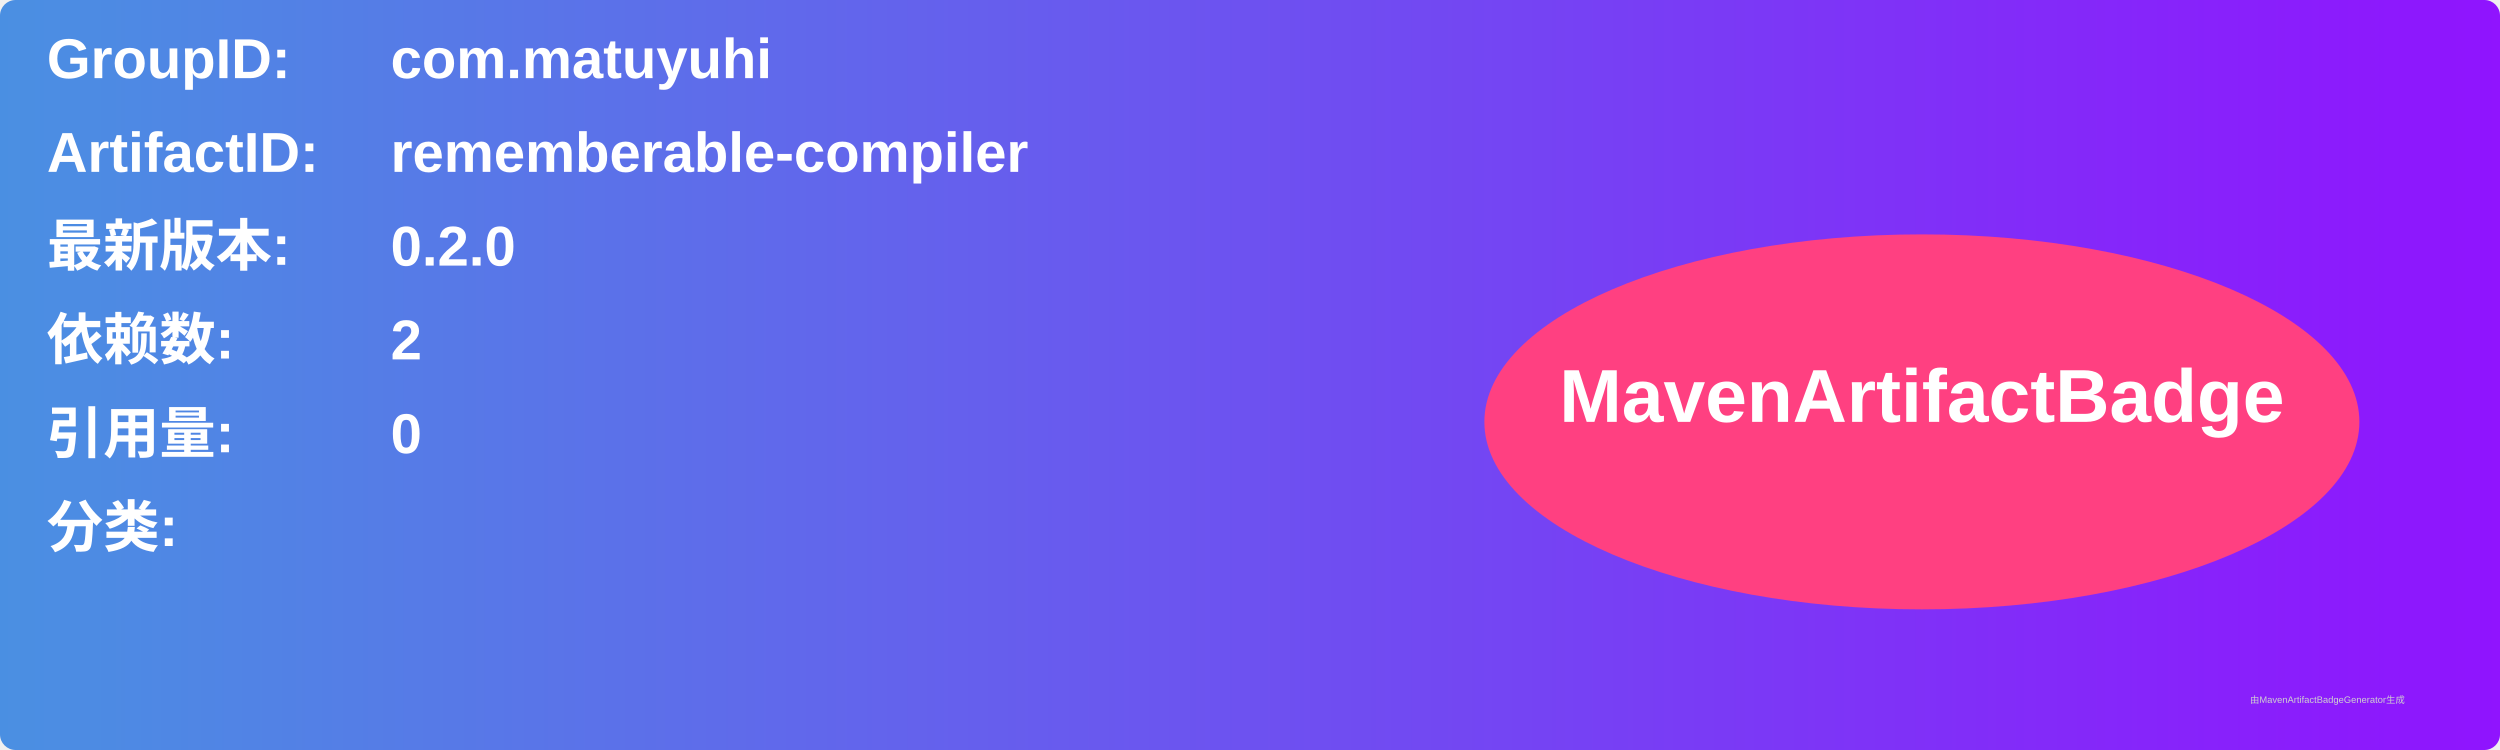
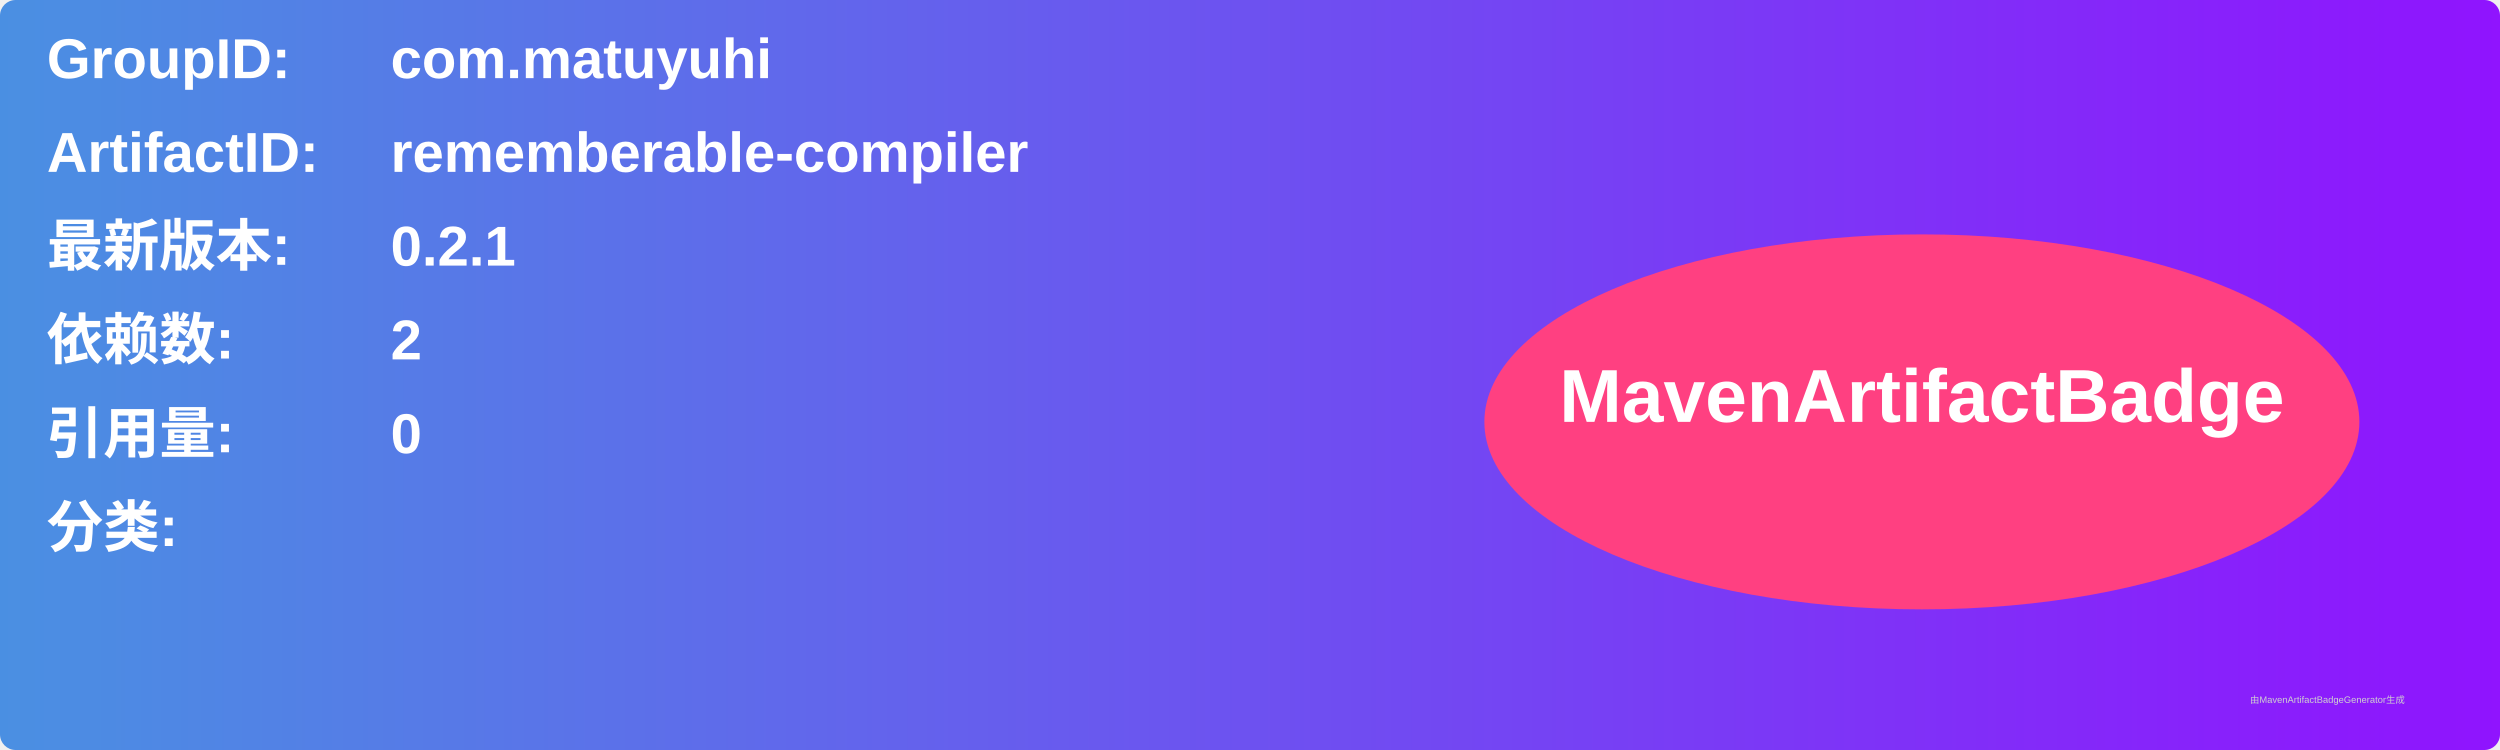
<svg xmlns="http://www.w3.org/2000/svg" width="800" height="240" viewBox="0 0 800 240">
  <linearGradient id="grad" x1="0%" y1="0%" x2="100%" y2="0%">
    <stop offset="0%" stop-color="#4a90e2" />
    <stop offset="100%" stop-color="#9013fe" />
  </linearGradient>
  <rect width="100%" height="100%" rx="5" ry="5" fill="url(#grad)" />
  <g transform="translate(15, 15)">
    <text x="0" y="10" font-family="Arial" font-size="18" fill="white" font-weight="bold" width="260">GroupID:</text>
    <text x="110" y="10" font-family="Arial" font-size="18" fill="white" font-weight="bold" width="460">com.matuyuhi</text>
    <text x="0" y="40" font-family="Arial" font-size="18" fill="white" font-weight="bold" width="260">ArtifactID:</text>
    <text x="110" y="40" font-family="Arial" font-size="18" fill="white" font-weight="bold" width="460">rememberable-compiler</text>
    <text x="0" y="70" font-family="Arial" font-size="18" fill="white" font-weight="bold">最新版本:</text>
    <text x="110" y="70" font-family="Arial" font-size="18" fill="white" font-weight="bold">
-       <tspan font-weight="bold">0.2.0</tspan>
+       <tspan font-weight="bold">0.2.1</tspan>
    </text>
    <text x="0" y="100" font-family="Arial" font-size="18" fill="white" font-weight="bold">依赖数: </text>
    <text x="110" y="100" font-family="Arial" font-size="18" fill="white">
      <tspan font-weight="bold">2</tspan>
    </text>
    <text x="0" y="130" font-family="Arial" font-size="18" fill="white" font-weight="bold">引用量: </text>
    <text x="110" y="130" font-family="Arial" font-size="18" fill="white">
      <tspan font-weight="bold">0</tspan>
    </text>
    <text x="0" y="160" font-family="Arial" font-size="18" fill="white" font-weight="bold">分类:</text>
    <text x="10" y="190" font-family="Arial" font-size="10" fill="white">
      <tspan font-weight="bold" />
    </text>
    <ellipse cx="600" cy="120" rx="140" ry="60" fill="#ff4081" />
    <text x="600" y="120" text-anchor="middle" font-family="Arial" font-size="24" fill="white" font-weight="bold">MavenArtifactBadge</text>
  </g>
  <text x="720" y="225" font-family="Arial" font-size="3" fill="#d0d0d0">由MavenArtifactBadgeGenerator生成</text>
</svg>
